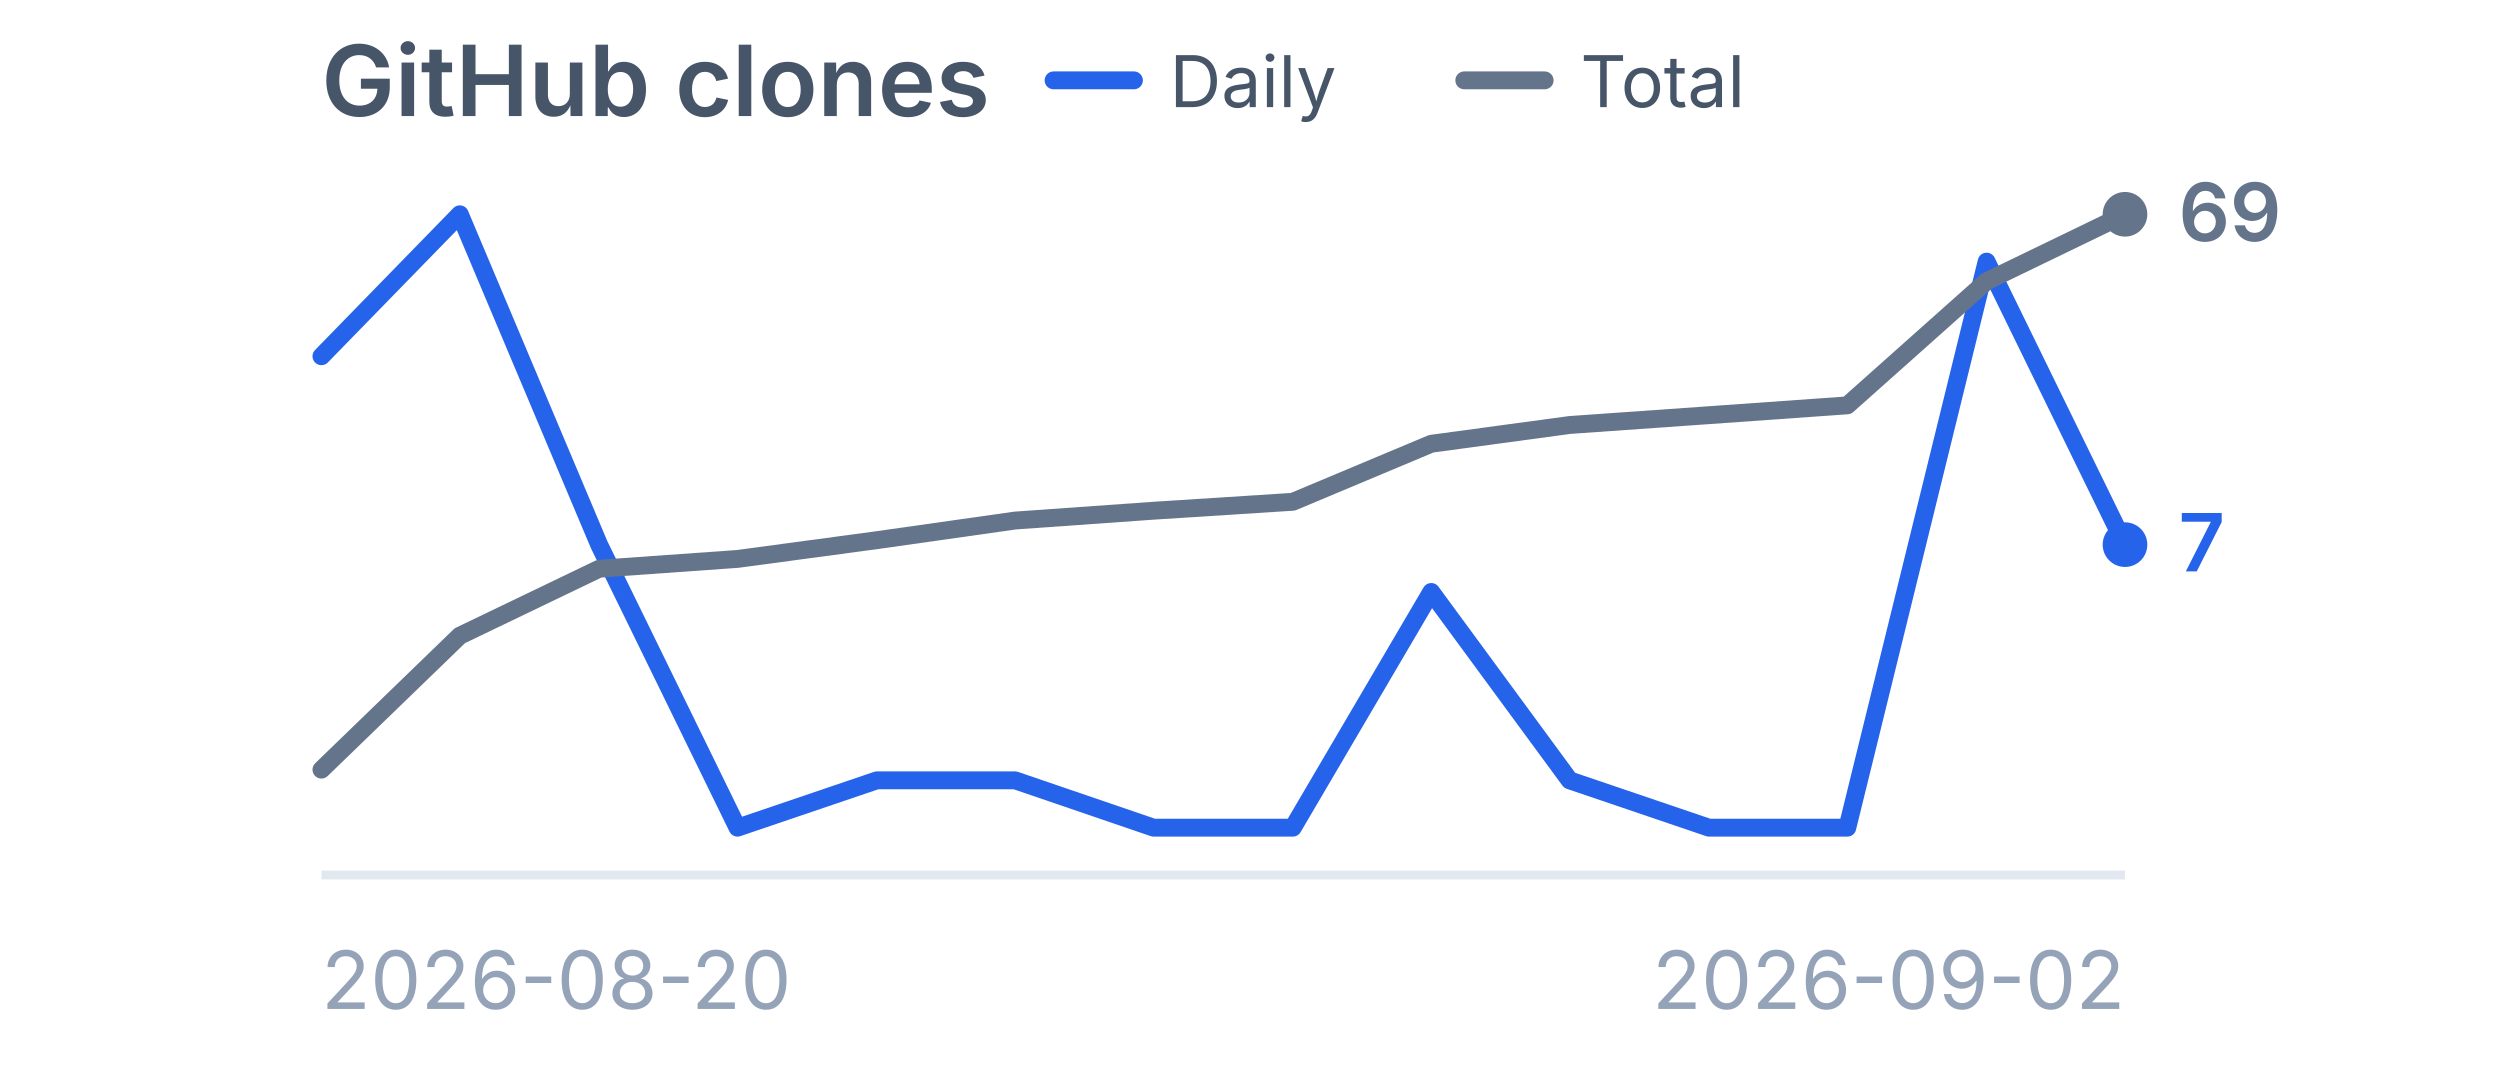
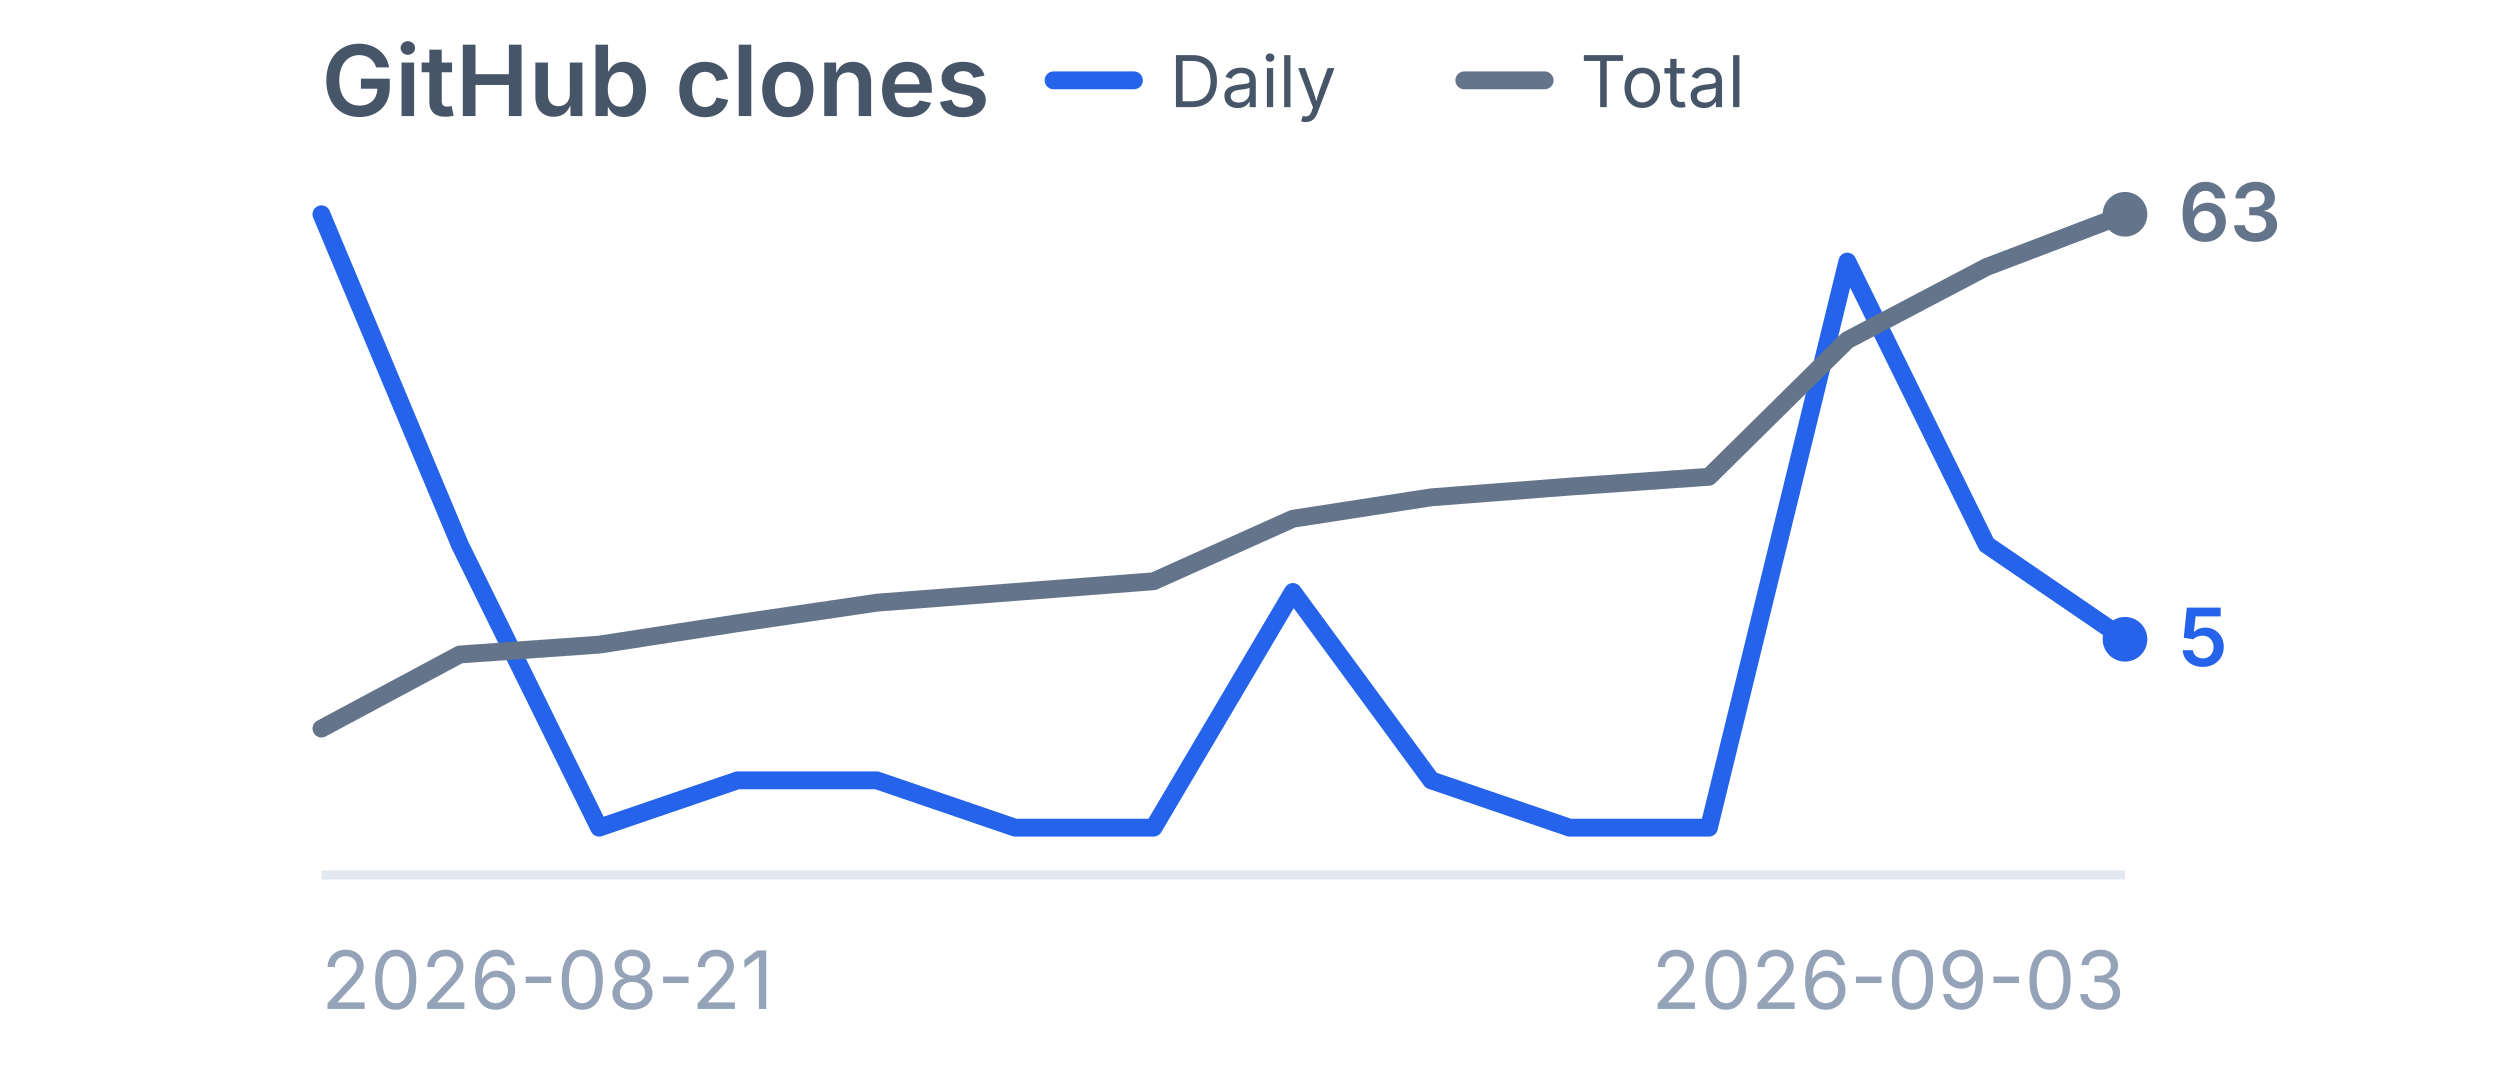
<svg xmlns="http://www.w3.org/2000/svg" viewBox="0 0 280 120" width="280" height="120" role="img" aria-label="GitHub clones">
  <style>
    .title {
      font-family:
        -apple-system,
        BlinkMacSystemFont,
        "Segoe UI",
        sans-serif;
      font-size: 11px;
      font-weight: 600;
      fill: #475569;
    }

    .label {
      font-family:
        -apple-system,
        BlinkMacSystemFont,
        "Segoe UI",
        sans-serif;
      font-size: 9px;
      fill: #94a3b8;
    }

    .legend {
      font-family:
        -apple-system,
        BlinkMacSystemFont,
        "Segoe UI",
        sans-serif;
      font-size: 8px;
      fill: #475569;
    }

    .daily-value {
      font-family:
        -apple-system,
        BlinkMacSystemFont,
        "Segoe UI",
        sans-serif;
      font-size: 9px;
      font-weight: 600;
      fill: #2563eb;
    }

    .total-value {
      font-family:
        -apple-system,
        BlinkMacSystemFont,
        "Segoe UI",
        sans-serif;
      font-size: 9px;
      font-weight: 600;
      fill: #64748b;
    }
  </style>
  <text x="36" y="13" class="title">
    GitHub clones
  </text>
  <line x1="118" y1="9" x2="127" y2="9" stroke="#2563eb" stroke-width="2" stroke-linecap="round" />
  <text x="131" y="12" class="legend">
    Daily
  </text>
  <line x1="164" y1="9" x2="173" y2="9" stroke="#64748b" stroke-width="2" stroke-linecap="round" />
  <text x="177" y="12" class="legend">
    Total
  </text>
  <line x1="36" y1="98" x2="238" y2="98" stroke="#e2e8f0" stroke-width="1" />
-   <polyline points="36.0,39.9 51.5,24.0 67.1,61.0 82.6,92.7 98.2,87.4 113.7,87.4 129.2,92.7 144.8,92.7 160.3,66.3 175.8,87.4 191.4,92.7 206.9,92.7 222.5,29.3 238.0,61.0" fill="none" stroke="#2563eb" stroke-width="2" stroke-linecap="round" stroke-linejoin="round" />
-   <circle cx="238.0" cy="61.0" r="2.5" fill="#2563eb" />
-   <polyline points="36.0,86.2 51.5,71.2 67.1,63.7 82.6,62.6 98.2,60.5 113.7,58.3 129.2,57.2 144.8,56.2 160.3,49.7 175.8,47.6 191.4,46.5 206.9,45.4 222.5,31.5 238.0,24.0" fill="none" stroke="#64748b" stroke-width="2" stroke-linecap="round" stroke-linejoin="round" />
+   <polyline points="36.0,24.0 51.5,61.0 67.1,92.7 82.6,87.4 98.2,87.4 113.7,92.7 129.2,92.7 144.8,66.3 160.3,87.4 175.8,92.7 191.4,92.7 206.9,29.3 222.5,61.0 238.0,71.6" fill="none" stroke="#2563eb" stroke-width="2" stroke-linecap="round" stroke-linejoin="round" />
+   <circle cx="238.0" cy="71.6" r="2.5" fill="#2563eb" />
+   <polyline points="36.0,81.6 51.5,73.3 67.1,72.2 82.6,69.8 98.2,67.5 113.7,66.3 129.2,65.1 144.8,58.1 160.3,55.7 175.8,54.5 191.4,53.4 206.9,38.1 222.5,29.9 238.0,24.0" fill="none" stroke="#64748b" stroke-width="2" stroke-linecap="round" stroke-linejoin="round" />
  <circle cx="238.0" cy="24.0" r="2.5" fill="#64748b" />
-   <text x="244.0" y="64.0" class="daily-value">
-     7
+   <text x="244.0" y="74.6" class="daily-value">
+     5
  </text>
  <text x="244.0" y="27.0" class="total-value">
-     69
+     63
  </text>
  <text x="36" y="113" class="label">
-     2026-08-20
+     2026-08-21
  </text>
  <text x="238" y="113" text-anchor="end" class="label">
-     2026-09-02
+     2026-09-03
  </text>
</svg>
